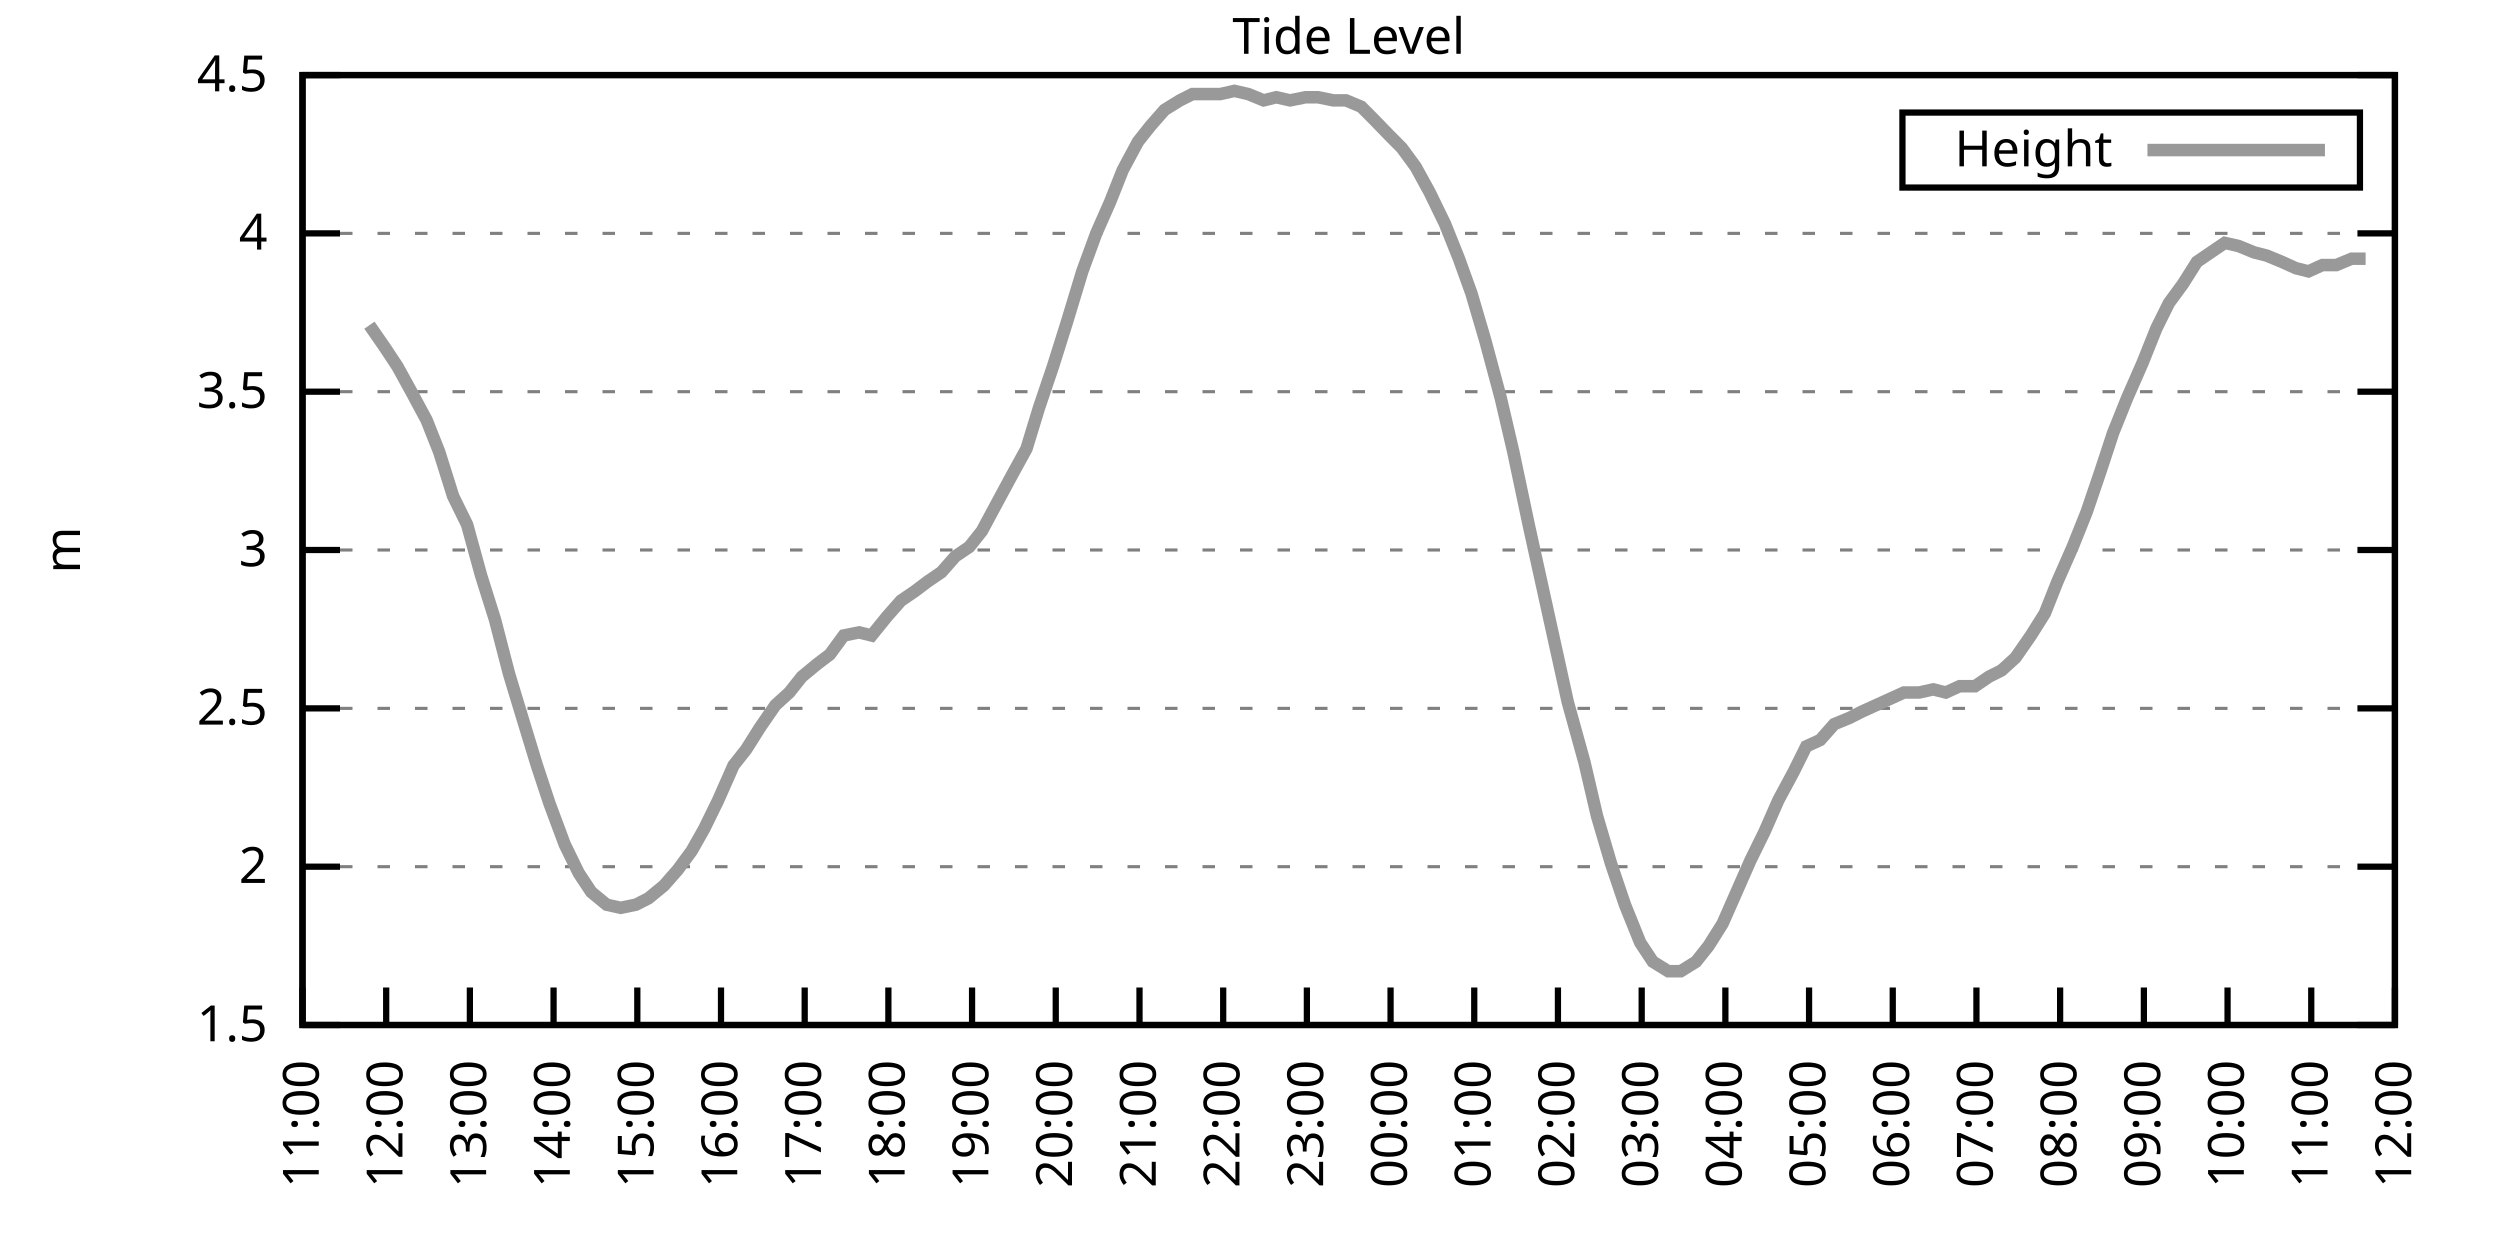
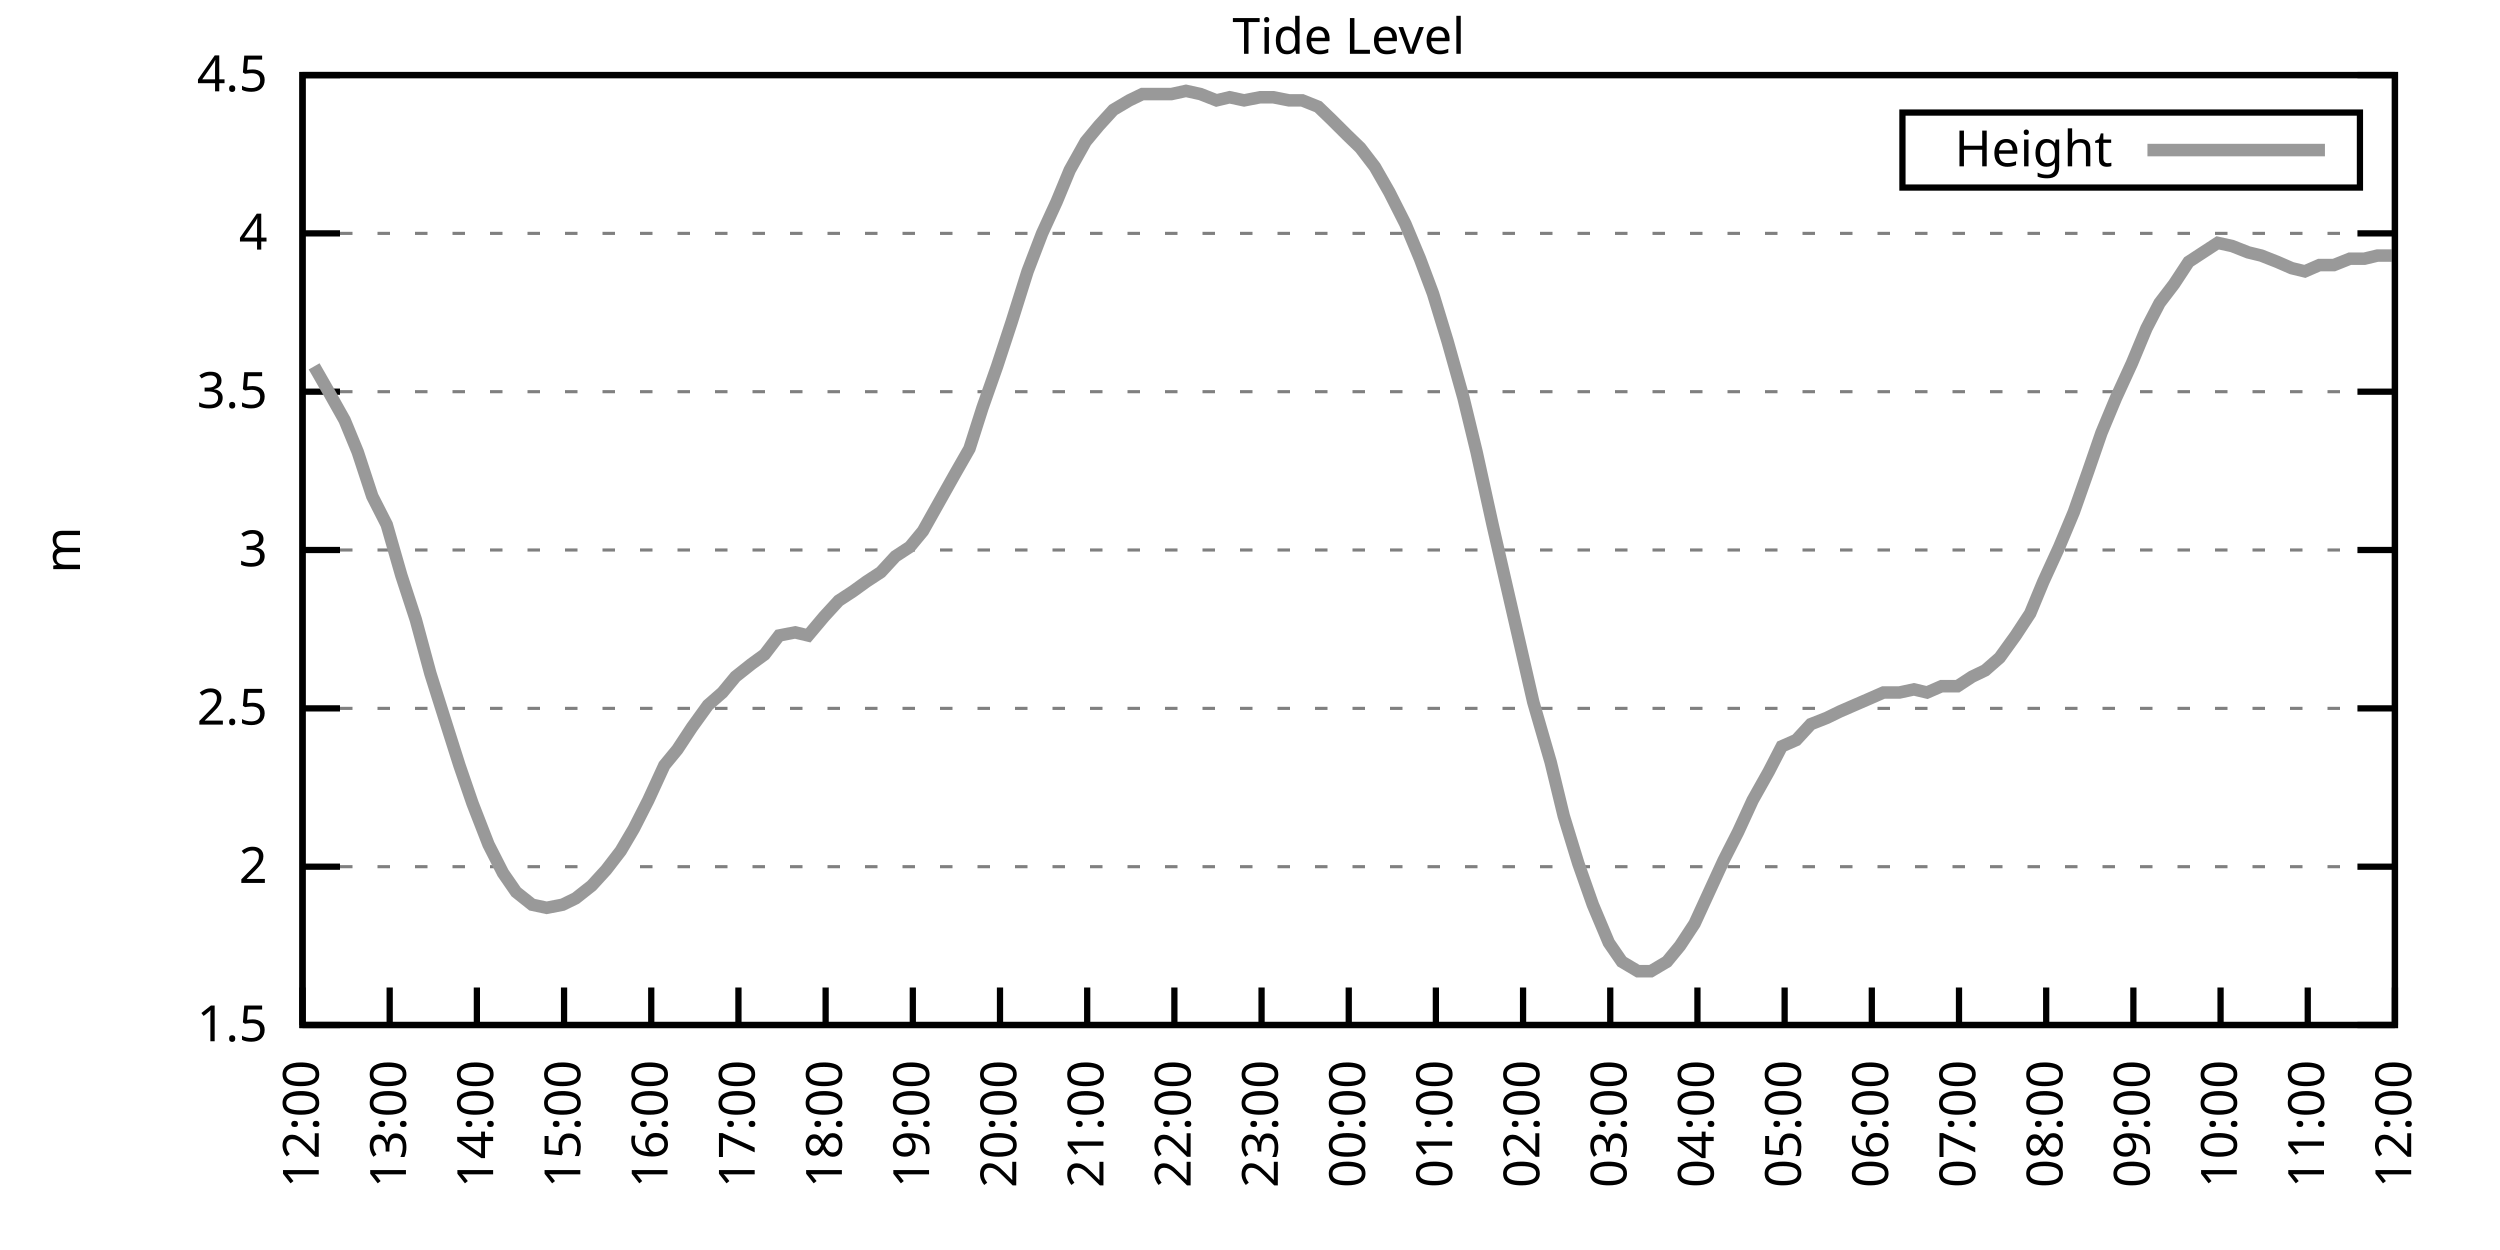
<svg xmlns="http://www.w3.org/2000/svg" xmlns:xlink="http://www.w3.org/1999/xlink" width="400" height="200" viewBox="0 0 400 200">
  <g id="gnuplot_canvas">
    <rect x="0" y="0" width="400" height="200" fill="none" />
    <defs>
      <circle id="gpDot" r="0.5" stroke-width="0.5" stroke="currentColor" />
      <path id="gpPt0" stroke-width="0.333" stroke="currentColor" d="M-1,0 h2 M0,-1 v2" />
      <path id="gpPt1" stroke-width="0.333" stroke="currentColor" d="M-1,-1 L1,1 M1,-1 L-1,1" />
      <path id="gpPt2" stroke-width="0.333" stroke="currentColor" d="M-1,0 L1,0 M0,-1 L0,1 M-1,-1 L1,1 M-1,1 L1,-1" />
      <rect id="gpPt3" stroke-width="0.333" stroke="currentColor" x="-1" y="-1" width="2" height="2" />
      <rect id="gpPt4" stroke-width="0.333" stroke="currentColor" fill="currentColor" x="-1" y="-1" width="2" height="2" />
      <circle id="gpPt5" stroke-width="0.333" stroke="currentColor" cx="0" cy="0" r="1" />
      <use xlink:href="#gpPt5" id="gpPt6" fill="currentColor" stroke="none" />
      <path id="gpPt7" stroke-width="0.333" stroke="currentColor" d="M0,-1.33 L-1.33,0.67 L1.33,0.67 z" />
      <use xlink:href="#gpPt7" id="gpPt8" fill="currentColor" stroke="none" />
      <use xlink:href="#gpPt7" id="gpPt9" stroke="currentColor" transform="rotate(180)" />
      <use xlink:href="#gpPt9" id="gpPt10" fill="currentColor" stroke="none" />
      <use xlink:href="#gpPt3" id="gpPt11" stroke="currentColor" transform="rotate(45)" />
      <use xlink:href="#gpPt11" id="gpPt12" fill="currentColor" stroke="none" />
      <path id="gpPt13" stroke-width="0.333" stroke="currentColor" d="M0,1.330 L1.265,0.411 L0.782,-1.067 L-0.782,-1.076 L-1.265,0.411 z" />
      <use xlink:href="#gpPt13" id="gpPt14" fill="currentColor" stroke="none" />
      <filter id="textbox" filterUnits="objectBoundingBox" x="0" y="0" height="1" width="1">
        <feFlood flood-color="white" flood-opacity="1" result="bgnd" />
        <feComposite in="SourceGraphic" in2="bgnd" operator="atop" />
      </filter>
      <filter id="greybox" filterUnits="objectBoundingBox" x="0" y="0" height="1" width="1">
        <feFlood flood-color="lightgrey" flood-opacity="1" result="grey" />
        <feComposite in="SourceGraphic" in2="grey" operator="atop" />
      </filter>
    </defs>
    <g fill="none" color="white" stroke="currentColor" stroke-width="1.00" stroke-linecap="butt" stroke-linejoin="miter">
</g>
    <g fill="none" color="black" stroke="currentColor" stroke-width="1.00" stroke-linecap="butt" stroke-linejoin="miter">
      <g stroke="none" shape-rendering="crispEdges">
        <polygon fill="rgb(255, 255, 255)" points="48.40,164.00 383.18,164.00 383.18,12.02 48.40,12.02 " />
      </g>
    </g>
    <g fill="none" color="black" stroke="currentColor" stroke-width="1.00" stroke-linecap="butt" stroke-linejoin="miter">
</g>
    <g fill="none" color="black" stroke="black" stroke-width="0.50" stroke-linecap="butt" stroke-linejoin="miter">
</g>
    <g fill="none" color="gray" stroke="currentColor" stroke-width="0.50" stroke-linecap="butt" stroke-linejoin="miter">
      <path stroke="gray" stroke-dasharray="2,4" class="gridline" d="M48.40,164.00 L383.19,164.00  " />
    </g>
    <g fill="none" color="gray" stroke="gray" stroke-width="1.00" stroke-linecap="butt" stroke-linejoin="miter">
</g>
    <g fill="none" color="black" stroke="currentColor" stroke-width="1.00" stroke-linecap="butt" stroke-linejoin="miter">
      <path stroke="black" d="M48.40,164.00 L54.40,164.00 M383.19,164.00 L377.19,164.00  " />
      <g transform="translate(42.80,166.60)" stroke="none" fill="black" font-family="Sans" font-size="8.00" text-anchor="end">
        <text>
          <tspan font-family="Sans"> 1.5</tspan>
        </text>
      </g>
    </g>
    <g fill="none" color="black" stroke="currentColor" stroke-width="1.00" stroke-linecap="butt" stroke-linejoin="miter">
</g>
    <g fill="none" color="black" stroke="black" stroke-width="0.50" stroke-linecap="butt" stroke-linejoin="miter">
</g>
    <g fill="none" color="gray" stroke="currentColor" stroke-width="0.50" stroke-linecap="butt" stroke-linejoin="miter">
      <path stroke="gray" stroke-dasharray="2,4" class="gridline" d="M48.40,138.67 L383.19,138.67  " />
    </g>
    <g fill="none" color="gray" stroke="gray" stroke-width="1.00" stroke-linecap="butt" stroke-linejoin="miter">
</g>
    <g fill="none" color="black" stroke="currentColor" stroke-width="1.00" stroke-linecap="butt" stroke-linejoin="miter">
      <path stroke="black" d="M48.40,138.67 L54.40,138.67 M383.19,138.67 L377.19,138.67  " />
      <g transform="translate(42.80,141.27)" stroke="none" fill="black" font-family="Sans" font-size="8.00" text-anchor="end">
        <text>
          <tspan font-family="Sans"> 2</tspan>
        </text>
      </g>
    </g>
    <g fill="none" color="black" stroke="currentColor" stroke-width="1.00" stroke-linecap="butt" stroke-linejoin="miter">
</g>
    <g fill="none" color="black" stroke="black" stroke-width="0.50" stroke-linecap="butt" stroke-linejoin="miter">
</g>
    <g fill="none" color="gray" stroke="currentColor" stroke-width="0.50" stroke-linecap="butt" stroke-linejoin="miter">
      <path stroke="gray" stroke-dasharray="2,4" class="gridline" d="M48.40,113.34 L383.19,113.34  " />
    </g>
    <g fill="none" color="gray" stroke="gray" stroke-width="1.00" stroke-linecap="butt" stroke-linejoin="miter">
</g>
    <g fill="none" color="black" stroke="currentColor" stroke-width="1.00" stroke-linecap="butt" stroke-linejoin="miter">
      <path stroke="black" d="M48.40,113.34 L54.40,113.34 M383.19,113.34 L377.19,113.34  " />
      <g transform="translate(42.80,115.94)" stroke="none" fill="black" font-family="Sans" font-size="8.00" text-anchor="end">
        <text>
          <tspan font-family="Sans"> 2.5</tspan>
        </text>
      </g>
    </g>
    <g fill="none" color="black" stroke="currentColor" stroke-width="1.00" stroke-linecap="butt" stroke-linejoin="miter">
</g>
    <g fill="none" color="black" stroke="black" stroke-width="0.50" stroke-linecap="butt" stroke-linejoin="miter">
</g>
    <g fill="none" color="gray" stroke="currentColor" stroke-width="0.50" stroke-linecap="butt" stroke-linejoin="miter">
      <path stroke="gray" stroke-dasharray="2,4" class="gridline" d="M48.40,88.00 L383.19,88.00  " />
    </g>
    <g fill="none" color="gray" stroke="gray" stroke-width="1.00" stroke-linecap="butt" stroke-linejoin="miter">
</g>
    <g fill="none" color="black" stroke="currentColor" stroke-width="1.00" stroke-linecap="butt" stroke-linejoin="miter">
      <path stroke="black" d="M48.40,88.00 L54.40,88.00 M383.19,88.00 L377.19,88.00  " />
      <g transform="translate(42.80,90.60)" stroke="none" fill="black" font-family="Sans" font-size="8.00" text-anchor="end">
        <text>
          <tspan font-family="Sans"> 3</tspan>
        </text>
      </g>
    </g>
    <g fill="none" color="black" stroke="currentColor" stroke-width="1.00" stroke-linecap="butt" stroke-linejoin="miter">
</g>
    <g fill="none" color="black" stroke="black" stroke-width="0.50" stroke-linecap="butt" stroke-linejoin="miter">
</g>
    <g fill="none" color="gray" stroke="currentColor" stroke-width="0.50" stroke-linecap="butt" stroke-linejoin="miter">
      <path stroke="gray" stroke-dasharray="2,4" class="gridline" d="M48.40,62.67 L383.19,62.67  " />
    </g>
    <g fill="none" color="gray" stroke="gray" stroke-width="1.00" stroke-linecap="butt" stroke-linejoin="miter">
</g>
    <g fill="none" color="black" stroke="currentColor" stroke-width="1.00" stroke-linecap="butt" stroke-linejoin="miter">
      <path stroke="black" d="M48.40,62.67 L54.40,62.67 M383.19,62.67 L377.19,62.67  " />
      <g transform="translate(42.80,65.27)" stroke="none" fill="black" font-family="Sans" font-size="8.00" text-anchor="end">
        <text>
          <tspan font-family="Sans"> 3.5</tspan>
        </text>
      </g>
    </g>
    <g fill="none" color="black" stroke="currentColor" stroke-width="1.00" stroke-linecap="butt" stroke-linejoin="miter">
</g>
    <g fill="none" color="black" stroke="black" stroke-width="0.50" stroke-linecap="butt" stroke-linejoin="miter">
</g>
    <g fill="none" color="gray" stroke="currentColor" stroke-width="0.50" stroke-linecap="butt" stroke-linejoin="miter">
      <path stroke="gray" stroke-dasharray="2,4" class="gridline" d="M48.40,37.34 L383.19,37.34  " />
    </g>
    <g fill="none" color="gray" stroke="gray" stroke-width="1.00" stroke-linecap="butt" stroke-linejoin="miter">
</g>
    <g fill="none" color="black" stroke="currentColor" stroke-width="1.00" stroke-linecap="butt" stroke-linejoin="miter">
      <path stroke="black" d="M48.40,37.34 L54.40,37.34 M383.19,37.34 L377.19,37.34  " />
      <g transform="translate(42.80,39.94)" stroke="none" fill="black" font-family="Sans" font-size="8.00" text-anchor="end">
        <text>
          <tspan font-family="Sans"> 4</tspan>
        </text>
      </g>
    </g>
    <g fill="none" color="black" stroke="currentColor" stroke-width="1.00" stroke-linecap="butt" stroke-linejoin="miter">
</g>
    <g fill="none" color="black" stroke="black" stroke-width="0.50" stroke-linecap="butt" stroke-linejoin="miter">
</g>
    <g fill="none" color="gray" stroke="currentColor" stroke-width="0.50" stroke-linecap="butt" stroke-linejoin="miter">
      <path stroke="gray" stroke-dasharray="2,4" class="gridline" d="M48.40,12.01 L383.19,12.01  " />
    </g>
    <g fill="none" color="gray" stroke="gray" stroke-width="1.00" stroke-linecap="butt" stroke-linejoin="miter">
</g>
    <g fill="none" color="black" stroke="currentColor" stroke-width="1.00" stroke-linecap="butt" stroke-linejoin="miter">
      <path stroke="black" d="M48.40,12.01 L54.40,12.01 M383.19,12.01 L377.19,12.01  " />
      <g transform="translate(42.80,14.61)" stroke="none" fill="black" font-family="Sans" font-size="8.00" text-anchor="end">
        <text>
          <tspan font-family="Sans"> 4.5</tspan>
        </text>
      </g>
    </g>
    <g fill="none" color="black" stroke="currentColor" stroke-width="1.00" stroke-linecap="butt" stroke-linejoin="miter">
      <path stroke="black" d="M48.40,164.00 L48.40,158.00  " />
      <g transform="translate(51.00,169.60) rotate(270.00)" stroke="none" fill="black" font-family="Sans" font-size="8.00" text-anchor="end">
        <text>
-           <tspan font-family="Sans">11:00</tspan>
-         </text>
-       </g>
-     </g>
-     <g fill="none" color="black" stroke="currentColor" stroke-width="1.00" stroke-linecap="butt" stroke-linejoin="miter">
-       <path stroke="black" d="M61.79,164.00 L61.79,158.00  " />
-       <g transform="translate(64.39,169.60) rotate(270.00)" stroke="none" fill="black" font-family="Sans" font-size="8.00" text-anchor="end">
-         <text>
          <tspan font-family="Sans">12:00</tspan>
        </text>
      </g>
    </g>
    <g fill="none" color="black" stroke="currentColor" stroke-width="1.00" stroke-linecap="butt" stroke-linejoin="miter">
-       <path stroke="black" d="M75.18,164.00 L75.18,158.00  " />
-       <g transform="translate(77.78,169.60) rotate(270.00)" stroke="none" fill="black" font-family="Sans" font-size="8.00" text-anchor="end">
+       <path stroke="black" d="M62.35,164.00 L62.35,158.00  " />
+       <g transform="translate(64.95,169.60) rotate(270.00)" stroke="none" fill="black" font-family="Sans" font-size="8.00" text-anchor="end">
        <text>
          <tspan font-family="Sans">13:00</tspan>
        </text>
      </g>
    </g>
    <g fill="none" color="black" stroke="currentColor" stroke-width="1.00" stroke-linecap="butt" stroke-linejoin="miter">
-       <path stroke="black" d="M88.57,164.00 L88.57,158.00  " />
-       <g transform="translate(91.17,169.60) rotate(270.00)" stroke="none" fill="black" font-family="Sans" font-size="8.00" text-anchor="end">
+       <path stroke="black" d="M76.30,164.00 L76.30,158.00  " />
+       <g transform="translate(78.90,169.60) rotate(270.00)" stroke="none" fill="black" font-family="Sans" font-size="8.00" text-anchor="end">
        <text>
          <tspan font-family="Sans">14:00</tspan>
        </text>
      </g>
    </g>
    <g fill="none" color="black" stroke="currentColor" stroke-width="1.00" stroke-linecap="butt" stroke-linejoin="miter">
-       <path stroke="black" d="M101.97,164.00 L101.97,158.00  " />
-       <g transform="translate(104.57,169.60) rotate(270.00)" stroke="none" fill="black" font-family="Sans" font-size="8.00" text-anchor="end">
+       <path stroke="black" d="M90.25,164.00 L90.25,158.00  " />
+       <g transform="translate(92.85,169.60) rotate(270.00)" stroke="none" fill="black" font-family="Sans" font-size="8.00" text-anchor="end">
        <text>
          <tspan font-family="Sans">15:00</tspan>
        </text>
      </g>
    </g>
    <g fill="none" color="black" stroke="currentColor" stroke-width="1.00" stroke-linecap="butt" stroke-linejoin="miter">
-       <path stroke="black" d="M115.36,164.00 L115.36,158.00  " />
-       <g transform="translate(117.96,169.60) rotate(270.00)" stroke="none" fill="black" font-family="Sans" font-size="8.00" text-anchor="end">
+       <path stroke="black" d="M104.20,164.00 L104.20,158.00  " />
+       <g transform="translate(106.80,169.60) rotate(270.00)" stroke="none" fill="black" font-family="Sans" font-size="8.00" text-anchor="end">
        <text>
          <tspan font-family="Sans">16:00</tspan>
        </text>
      </g>
    </g>
    <g fill="none" color="black" stroke="currentColor" stroke-width="1.00" stroke-linecap="butt" stroke-linejoin="miter">
-       <path stroke="black" d="M128.75,164.00 L128.75,158.00  " />
-       <g transform="translate(131.35,169.60) rotate(270.00)" stroke="none" fill="black" font-family="Sans" font-size="8.00" text-anchor="end">
+       <path stroke="black" d="M118.15,164.00 L118.15,158.00  " />
+       <g transform="translate(120.75,169.60) rotate(270.00)" stroke="none" fill="black" font-family="Sans" font-size="8.00" text-anchor="end">
        <text>
          <tspan font-family="Sans">17:00</tspan>
        </text>
      </g>
    </g>
    <g fill="none" color="black" stroke="currentColor" stroke-width="1.00" stroke-linecap="butt" stroke-linejoin="miter">
-       <path stroke="black" d="M142.14,164.00 L142.14,158.00  " />
-       <g transform="translate(144.74,169.60) rotate(270.00)" stroke="none" fill="black" font-family="Sans" font-size="8.00" text-anchor="end">
+       <path stroke="black" d="M132.10,164.00 L132.10,158.00  " />
+       <g transform="translate(134.70,169.60) rotate(270.00)" stroke="none" fill="black" font-family="Sans" font-size="8.00" text-anchor="end">
        <text>
          <tspan font-family="Sans">18:00</tspan>
        </text>
      </g>
    </g>
    <g fill="none" color="black" stroke="currentColor" stroke-width="1.00" stroke-linecap="butt" stroke-linejoin="miter">
-       <path stroke="black" d="M155.53,164.00 L155.53,158.00  " />
-       <g transform="translate(158.13,169.60) rotate(270.00)" stroke="none" fill="black" font-family="Sans" font-size="8.00" text-anchor="end">
+       <path stroke="black" d="M146.05,164.00 L146.05,158.00  " />
+       <g transform="translate(148.65,169.60) rotate(270.00)" stroke="none" fill="black" font-family="Sans" font-size="8.00" text-anchor="end">
        <text>
          <tspan font-family="Sans">19:00</tspan>
        </text>
      </g>
    </g>
    <g fill="none" color="black" stroke="currentColor" stroke-width="1.00" stroke-linecap="butt" stroke-linejoin="miter">
-       <path stroke="black" d="M168.92,164.00 L168.92,158.00  " />
-       <g transform="translate(171.52,169.60) rotate(270.00)" stroke="none" fill="black" font-family="Sans" font-size="8.00" text-anchor="end">
+       <path stroke="black" d="M160.00,164.00 L160.00,158.00  " />
+       <g transform="translate(162.60,169.60) rotate(270.00)" stroke="none" fill="black" font-family="Sans" font-size="8.00" text-anchor="end">
        <text>
          <tspan font-family="Sans">20:00</tspan>
        </text>
      </g>
    </g>
    <g fill="none" color="black" stroke="currentColor" stroke-width="1.00" stroke-linecap="butt" stroke-linejoin="miter">
-       <path stroke="black" d="M182.32,164.00 L182.32,158.00  " />
-       <g transform="translate(184.92,169.60) rotate(270.00)" stroke="none" fill="black" font-family="Sans" font-size="8.00" text-anchor="end">
+       <path stroke="black" d="M173.95,164.00 L173.95,158.00  " />
+       <g transform="translate(176.55,169.60) rotate(270.00)" stroke="none" fill="black" font-family="Sans" font-size="8.00" text-anchor="end">
        <text>
          <tspan font-family="Sans">21:00</tspan>
        </text>
      </g>
    </g>
    <g fill="none" color="black" stroke="currentColor" stroke-width="1.00" stroke-linecap="butt" stroke-linejoin="miter">
-       <path stroke="black" d="M195.71,164.00 L195.71,158.00  " />
-       <g transform="translate(198.31,169.60) rotate(270.00)" stroke="none" fill="black" font-family="Sans" font-size="8.00" text-anchor="end">
+       <path stroke="black" d="M187.90,164.00 L187.90,158.00  " />
+       <g transform="translate(190.50,169.60) rotate(270.00)" stroke="none" fill="black" font-family="Sans" font-size="8.00" text-anchor="end">
        <text>
          <tspan font-family="Sans">22:00</tspan>
        </text>
      </g>
    </g>
    <g fill="none" color="black" stroke="currentColor" stroke-width="1.00" stroke-linecap="butt" stroke-linejoin="miter">
-       <path stroke="black" d="M209.10,164.00 L209.10,158.00  " />
-       <g transform="translate(211.70,169.60) rotate(270.00)" stroke="none" fill="black" font-family="Sans" font-size="8.00" text-anchor="end">
+       <path stroke="black" d="M201.85,164.00 L201.85,158.00  " />
+       <g transform="translate(204.45,169.60) rotate(270.00)" stroke="none" fill="black" font-family="Sans" font-size="8.00" text-anchor="end">
        <text>
          <tspan font-family="Sans">23:00</tspan>
        </text>
      </g>
    </g>
    <g fill="none" color="black" stroke="currentColor" stroke-width="1.00" stroke-linecap="butt" stroke-linejoin="miter">
-       <path stroke="black" d="M222.49,164.00 L222.49,158.00  " />
-       <g transform="translate(225.09,169.60) rotate(270.00)" stroke="none" fill="black" font-family="Sans" font-size="8.00" text-anchor="end">
+       <path stroke="black" d="M215.80,164.00 L215.80,158.00  " />
+       <g transform="translate(218.40,169.60) rotate(270.00)" stroke="none" fill="black" font-family="Sans" font-size="8.00" text-anchor="end">
        <text>
          <tspan font-family="Sans">00:00</tspan>
        </text>
      </g>
    </g>
    <g fill="none" color="black" stroke="currentColor" stroke-width="1.00" stroke-linecap="butt" stroke-linejoin="miter">
-       <path stroke="black" d="M235.88,164.00 L235.88,158.00  " />
-       <g transform="translate(238.48,169.60) rotate(270.00)" stroke="none" fill="black" font-family="Sans" font-size="8.00" text-anchor="end">
+       <path stroke="black" d="M229.74,164.00 L229.74,158.00  " />
+       <g transform="translate(232.34,169.60) rotate(270.00)" stroke="none" fill="black" font-family="Sans" font-size="8.00" text-anchor="end">
        <text>
          <tspan font-family="Sans">01:00</tspan>
        </text>
      </g>
    </g>
    <g fill="none" color="black" stroke="currentColor" stroke-width="1.00" stroke-linecap="butt" stroke-linejoin="miter">
-       <path stroke="black" d="M249.27,164.00 L249.27,158.00  " />
-       <g transform="translate(251.87,169.60) rotate(270.00)" stroke="none" fill="black" font-family="Sans" font-size="8.00" text-anchor="end">
+       <path stroke="black" d="M243.69,164.00 L243.69,158.00  " />
+       <g transform="translate(246.29,169.60) rotate(270.00)" stroke="none" fill="black" font-family="Sans" font-size="8.00" text-anchor="end">
        <text>
          <tspan font-family="Sans">02:00</tspan>
        </text>
      </g>
    </g>
    <g fill="none" color="black" stroke="currentColor" stroke-width="1.00" stroke-linecap="butt" stroke-linejoin="miter">
-       <path stroke="black" d="M262.67,164.00 L262.67,158.00  " />
-       <g transform="translate(265.27,169.60) rotate(270.00)" stroke="none" fill="black" font-family="Sans" font-size="8.00" text-anchor="end">
+       <path stroke="black" d="M257.64,164.00 L257.64,158.00  " />
+       <g transform="translate(260.24,169.60) rotate(270.00)" stroke="none" fill="black" font-family="Sans" font-size="8.00" text-anchor="end">
        <text>
          <tspan font-family="Sans">03:00</tspan>
        </text>
      </g>
    </g>
    <g fill="none" color="black" stroke="currentColor" stroke-width="1.00" stroke-linecap="butt" stroke-linejoin="miter">
-       <path stroke="black" d="M276.06,164.00 L276.06,158.00  " />
-       <g transform="translate(278.66,169.60) rotate(270.00)" stroke="none" fill="black" font-family="Sans" font-size="8.00" text-anchor="end">
+       <path stroke="black" d="M271.59,164.00 L271.59,158.00  " />
+       <g transform="translate(274.19,169.60) rotate(270.00)" stroke="none" fill="black" font-family="Sans" font-size="8.00" text-anchor="end">
        <text>
          <tspan font-family="Sans">04:00</tspan>
        </text>
      </g>
    </g>
    <g fill="none" color="black" stroke="currentColor" stroke-width="1.00" stroke-linecap="butt" stroke-linejoin="miter">
-       <path stroke="black" d="M289.45,164.00 L289.45,158.00  " />
-       <g transform="translate(292.05,169.60) rotate(270.00)" stroke="none" fill="black" font-family="Sans" font-size="8.00" text-anchor="end">
+       <path stroke="black" d="M285.54,164.00 L285.54,158.00  " />
+       <g transform="translate(288.14,169.60) rotate(270.00)" stroke="none" fill="black" font-family="Sans" font-size="8.00" text-anchor="end">
        <text>
          <tspan font-family="Sans">05:00</tspan>
        </text>
      </g>
    </g>
    <g fill="none" color="black" stroke="currentColor" stroke-width="1.00" stroke-linecap="butt" stroke-linejoin="miter">
-       <path stroke="black" d="M302.84,164.00 L302.84,158.00  " />
-       <g transform="translate(305.44,169.60) rotate(270.00)" stroke="none" fill="black" font-family="Sans" font-size="8.00" text-anchor="end">
+       <path stroke="black" d="M299.49,164.00 L299.49,158.00  " />
+       <g transform="translate(302.09,169.60) rotate(270.00)" stroke="none" fill="black" font-family="Sans" font-size="8.00" text-anchor="end">
        <text>
          <tspan font-family="Sans">06:00</tspan>
        </text>
      </g>
    </g>
    <g fill="none" color="black" stroke="currentColor" stroke-width="1.00" stroke-linecap="butt" stroke-linejoin="miter">
-       <path stroke="black" d="M316.23,164.00 L316.23,158.00  " />
-       <g transform="translate(318.83,169.60) rotate(270.00)" stroke="none" fill="black" font-family="Sans" font-size="8.00" text-anchor="end">
+       <path stroke="black" d="M313.44,164.00 L313.44,158.00  " />
+       <g transform="translate(316.04,169.60) rotate(270.00)" stroke="none" fill="black" font-family="Sans" font-size="8.00" text-anchor="end">
        <text>
          <tspan font-family="Sans">07:00</tspan>
        </text>
      </g>
    </g>
    <g fill="none" color="black" stroke="currentColor" stroke-width="1.00" stroke-linecap="butt" stroke-linejoin="miter">
-       <path stroke="black" d="M329.62,164.00 L329.62,158.00  " />
-       <g transform="translate(332.22,169.60) rotate(270.00)" stroke="none" fill="black" font-family="Sans" font-size="8.00" text-anchor="end">
+       <path stroke="black" d="M327.39,164.00 L327.39,158.00  " />
+       <g transform="translate(329.99,169.60) rotate(270.00)" stroke="none" fill="black" font-family="Sans" font-size="8.00" text-anchor="end">
        <text>
          <tspan font-family="Sans">08:00</tspan>
        </text>
      </g>
    </g>
    <g fill="none" color="black" stroke="currentColor" stroke-width="1.00" stroke-linecap="butt" stroke-linejoin="miter">
-       <path stroke="black" d="M343.02,164.00 L343.02,158.00  " />
-       <g transform="translate(345.62,169.60) rotate(270.00)" stroke="none" fill="black" font-family="Sans" font-size="8.00" text-anchor="end">
+       <path stroke="black" d="M341.34,164.00 L341.34,158.00  " />
+       <g transform="translate(343.94,169.60) rotate(270.00)" stroke="none" fill="black" font-family="Sans" font-size="8.00" text-anchor="end">
        <text>
          <tspan font-family="Sans">09:00</tspan>
        </text>
      </g>
    </g>
    <g fill="none" color="black" stroke="currentColor" stroke-width="1.00" stroke-linecap="butt" stroke-linejoin="miter">
-       <path stroke="black" d="M356.41,164.00 L356.41,158.00  " />
-       <g transform="translate(359.01,169.60) rotate(270.00)" stroke="none" fill="black" font-family="Sans" font-size="8.00" text-anchor="end">
+       <path stroke="black" d="M355.29,164.00 L355.29,158.00  " />
+       <g transform="translate(357.89,169.60) rotate(270.00)" stroke="none" fill="black" font-family="Sans" font-size="8.00" text-anchor="end">
        <text>
          <tspan font-family="Sans">10:00</tspan>
        </text>
      </g>
    </g>
    <g fill="none" color="black" stroke="currentColor" stroke-width="1.00" stroke-linecap="butt" stroke-linejoin="miter">
-       <path stroke="black" d="M369.80,164.00 L369.80,158.00  " />
-       <g transform="translate(372.40,169.60) rotate(270.00)" stroke="none" fill="black" font-family="Sans" font-size="8.00" text-anchor="end">
+       <path stroke="black" d="M369.24,164.00 L369.24,158.00  " />
+       <g transform="translate(371.84,169.60) rotate(270.00)" stroke="none" fill="black" font-family="Sans" font-size="8.00" text-anchor="end">
        <text>
          <tspan font-family="Sans">11:00</tspan>
        </text>
      </g>
    </g>
    <g fill="none" color="black" stroke="currentColor" stroke-width="1.00" stroke-linecap="butt" stroke-linejoin="miter">
      <path stroke="black" d="M383.19,164.00 L383.19,158.00  " />
      <g transform="translate(385.79,169.60) rotate(270.00)" stroke="none" fill="black" font-family="Sans" font-size="8.00" text-anchor="end">
        <text>
          <tspan font-family="Sans">12:00</tspan>
        </text>
      </g>
    </g>
    <g fill="none" color="black" stroke="currentColor" stroke-width="1.00" stroke-linecap="butt" stroke-linejoin="miter">
</g>
    <g fill="none" color="black" stroke="currentColor" stroke-width="1.00" stroke-linecap="butt" stroke-linejoin="miter">
      <path stroke="black" d="M48.40,12.01 L48.40,164.00 L383.19,164.00 L383.19,12.01 L48.40,12.01 Z  " />
    </g>
    <g fill="none" color="black" stroke="currentColor" stroke-width="1.00" stroke-linecap="butt" stroke-linejoin="miter">
</g>
    <g fill="none" color="black" stroke="currentColor" stroke-width="1.00" stroke-linecap="butt" stroke-linejoin="miter">
      <path stroke="black" d="M304.39,30.01 L304.39,18.01 L377.59,18.01 L377.59,30.01 L304.39,30.01 Z  " />
    </g>
    <g id="Tide_level_plot_1">
      <g fill="none" color="white" stroke="black" stroke-width="2.00" stroke-linecap="butt" stroke-linejoin="miter">
</g>
      <g fill="none" color="black" stroke="currentColor" stroke-width="2.00" stroke-linecap="butt" stroke-linejoin="miter">
        <g transform="translate(337.99,26.61)" stroke="none" fill="black" font-family="Sans" font-size="8.00" text-anchor="end">
          <text>
            <tspan font-family="Sans">Height</tspan>
          </text>
        </g>
      </g>
      <g fill="none" color="black" stroke="currentColor" stroke-width="2.00" stroke-linecap="butt" stroke-linejoin="miter">
-         <path stroke="rgb(153, 153, 153)" d="M343.59,24.01 L371.99,24.01 M59.11,52.03 L61.57,55.58 L63.58,58.62 L65.81,62.67 L68.26,67.23 L70.27,72.30   L72.50,79.39 L74.74,83.95 L76.97,92.06 L79.20,99.15 L81.43,107.76 L83.89,115.87 L85.90,122.46 L87.91,128.54   L90.36,135.12 L92.59,139.68 L94.60,142.72 L97.06,144.75 L99.29,145.25 L101.74,144.75 L103.75,143.73 L106.21,141.71   L108.44,139.17 L110.67,136.14 L112.68,132.59 L114.91,128.03 L117.37,122.46 L119.38,119.92 L121.61,116.38 L124.06,112.83   L126.29,110.80 L128.30,108.27 L130.76,106.24 L132.77,104.72 L135.00,101.68 L137.45,101.18 L139.46,101.68 L141.92,98.64   L144.15,96.11 L146.38,94.59 L148.39,93.07 L150.62,91.55 L152.85,89.02 L155.09,87.50 L157.10,84.97 L159.55,80.41   L162.01,75.85 L164.24,71.79 L166.25,65.21 L168.48,58.62 L170.71,51.53 L173.17,43.42 L175.40,37.34 L177.63,32.28   L179.64,27.21 L182.09,22.65 L184.10,20.12 L186.33,17.58 L188.79,16.06 L190.80,15.05 L193.25,15.05 L195.26,15.05   L197.49,14.54 L199.73,15.05 L202.18,16.06 L204.19,15.56 L206.42,16.06 L208.88,15.56 L210.88,15.56 L213.34,16.06   L215.35,16.06 L217.80,17.08 L219.81,19.10 L222.27,21.64 L224.28,23.66 L226.51,26.70 L228.74,30.76 L231.20,35.82   L233.43,41.39 L235.44,46.97 L237.67,54.57 L240.12,63.69 L242.13,72.30 L244.59,83.95 L246.60,93.07 L248.83,103.20   L250.84,112.32 L253.51,121.95 L255.52,130.56 L257.76,138.16 L259.99,144.75 L262.44,150.83 L264.45,153.87 L266.91,155.39   L268.92,155.39 L271.37,153.87 L273.38,151.33 L275.61,147.79 L278.07,142.21 L280.07,137.66 L282.31,133.10 L284.54,128.03   L286.99,123.47 L289.00,119.42 L291.23,118.40 L293.47,115.87 L295.92,114.86 L297.93,113.84 L300.16,112.83 L302.39,111.82   L304.63,110.80 L307.08,110.80 L309.31,110.30 L311.32,110.80 L313.55,109.79 L316.01,109.79 L318.24,108.27 L320.25,107.26   L322.48,105.23 L324.94,101.68 L327.17,98.14 L329.18,93.07 L331.63,87.50 L333.86,81.93 L336.10,75.34 L338.10,69.26   L340.34,63.69 L342.79,58.11 L345.02,52.54 L347.03,48.49 L349.26,45.45 L351.50,41.90 L353.73,40.38 L355.96,38.86   L358.19,39.37 L360.65,40.38 L362.66,40.89 L365.11,41.90 L367.34,42.91 L369.35,43.42 L371.58,42.41 L373.82,42.41   L376.27,41.39 L378.50,41.39  " />
+         <path stroke="rgb(153, 153, 153)" d="M343.59,24.01 L371.99,24.01 M50.26,58.62 L52.58,62.67 L55.14,67.23 L57.23,72.30 L59.56,79.39 L61.88,83.95   L64.21,92.06 L66.53,99.15 L68.86,107.76 L71.42,115.87 L73.51,122.46 L75.60,128.54 L78.16,135.12 L80.48,139.68   L82.58,142.72 L85.13,144.75 L87.46,145.25 L90.02,144.75 L92.11,143.73 L94.67,141.71 L96.99,139.17 L99.32,136.14   L101.41,132.59 L103.73,128.03 L106.29,122.46 L108.38,119.92 L110.71,116.38 L113.27,112.83 L115.59,110.80 L117.68,108.27   L120.24,106.24 L122.33,104.72 L124.66,101.68 L127.22,101.18 L129.31,101.68 L131.87,98.64 L134.19,96.11 L136.51,94.59   L138.61,93.07 L140.93,91.55 L143.26,89.02 L145.58,87.50 L147.67,84.97 L150.23,80.41 L152.79,75.85 L155.11,71.79   L157.21,65.21 L159.53,58.62 L161.86,51.53 L164.41,43.42 L166.74,37.34 L169.06,32.28 L171.16,27.21 L173.71,22.65   L175.81,20.12 L178.13,17.58 L180.69,16.06 L182.78,15.05 L185.34,15.05 L187.43,15.05 L189.76,14.54 L192.08,15.05   L194.64,16.06 L196.73,15.56 L199.06,16.06 L201.61,15.56 L203.71,15.56 L206.26,16.06 L208.36,16.06 L210.91,17.08   L213.01,19.10 L215.56,21.64 L217.65,23.66 L219.98,26.70 L222.30,30.76 L224.86,35.82 L227.19,41.39 L229.28,46.97   L231.60,54.57 L234.16,63.69 L236.25,72.30 L238.81,83.95 L240.90,93.07 L243.23,103.20 L245.32,112.32 L248.11,121.95   L250.20,130.56 L252.53,138.16 L254.85,144.75 L257.41,150.83 L259.50,153.87 L262.06,155.39 L264.15,155.39 L266.71,153.87   L268.80,151.33 L271.13,147.79 L273.69,142.21 L275.78,137.66 L278.10,133.10 L280.43,128.03 L282.99,123.47 L285.08,119.42   L287.40,118.40 L289.73,115.87 L292.29,114.86 L294.38,113.84 L296.70,112.83 L299.03,111.82 L301.35,110.80 L303.91,110.80   L306.23,110.30 L308.33,110.80 L310.65,109.79 L313.21,109.79 L315.53,108.27 L317.63,107.26 L319.95,105.23 L322.51,101.68   L324.83,98.14 L326.93,93.07 L329.48,87.50 L331.81,81.93 L334.13,75.34 L336.23,69.26 L338.55,63.69 L341.11,58.11   L343.43,52.54 L345.53,48.49 L347.85,45.45 L350.18,41.90 L352.50,40.38 L354.83,38.86 L357.15,39.37 L359.71,40.38   L361.80,40.89 L364.36,41.90 L366.68,42.91 L368.78,43.42 L371.10,42.41 L373.43,42.41 L375.98,41.39 L378.31,41.39   L380.40,40.89 L382.73,40.89  " />
      </g>
    </g>
    <g fill="none" color="black" stroke="currentColor" stroke-width="2.00" stroke-linecap="butt" stroke-linejoin="miter">
</g>
    <g fill="none" color="black" stroke="black" stroke-width="1.00" stroke-linecap="butt" stroke-linejoin="miter">
</g>
    <g fill="none" color="black" stroke="currentColor" stroke-width="1.00" stroke-linecap="butt" stroke-linejoin="miter">
      <path stroke="black" d="M48.40,12.01 L48.40,164.00 L383.19,164.00 L383.19,12.01 L48.40,12.01 Z  " />
      <g transform="translate(12.80,88.01) rotate(270.00)" stroke="none" fill="black" font-family="Sans" font-size="8.00" text-anchor="middle">
        <text>
          <tspan font-family="Sans">m</tspan>
        </text>
      </g>
    </g>
    <g fill="none" color="black" stroke="currentColor" stroke-width="1.00" stroke-linecap="butt" stroke-linejoin="miter">
</g>
    <g fill="none" color="black" stroke="currentColor" stroke-width="1.00" stroke-linecap="butt" stroke-linejoin="miter">
      <g transform="translate(215.79,8.61)" stroke="none" fill="black" font-family="Sans" font-size="8.00" text-anchor="middle">
        <text>
          <tspan font-family="Sans">Tide Level</tspan>
        </text>
      </g>
    </g>
    <g fill="none" color="black" stroke="currentColor" stroke-width="1.00" stroke-linecap="butt" stroke-linejoin="miter">
</g>
  </g>
</svg>
